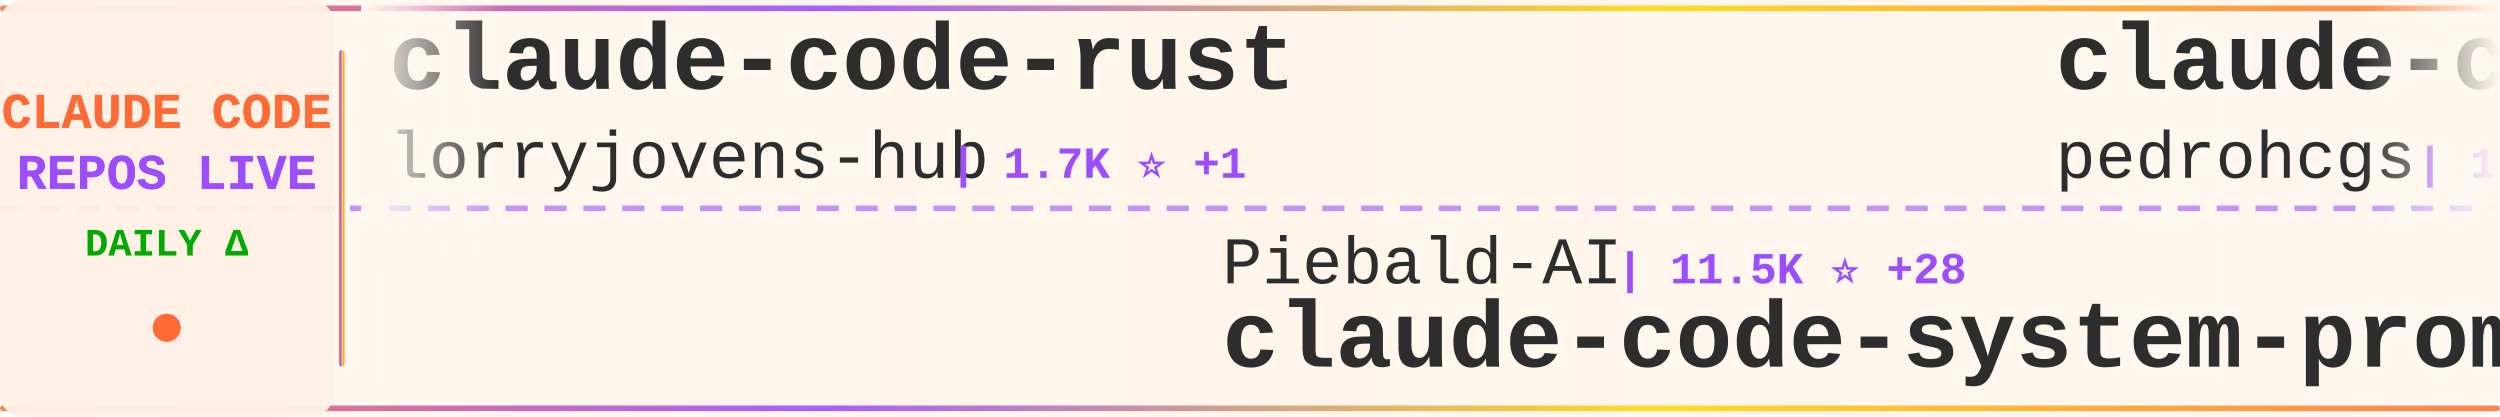
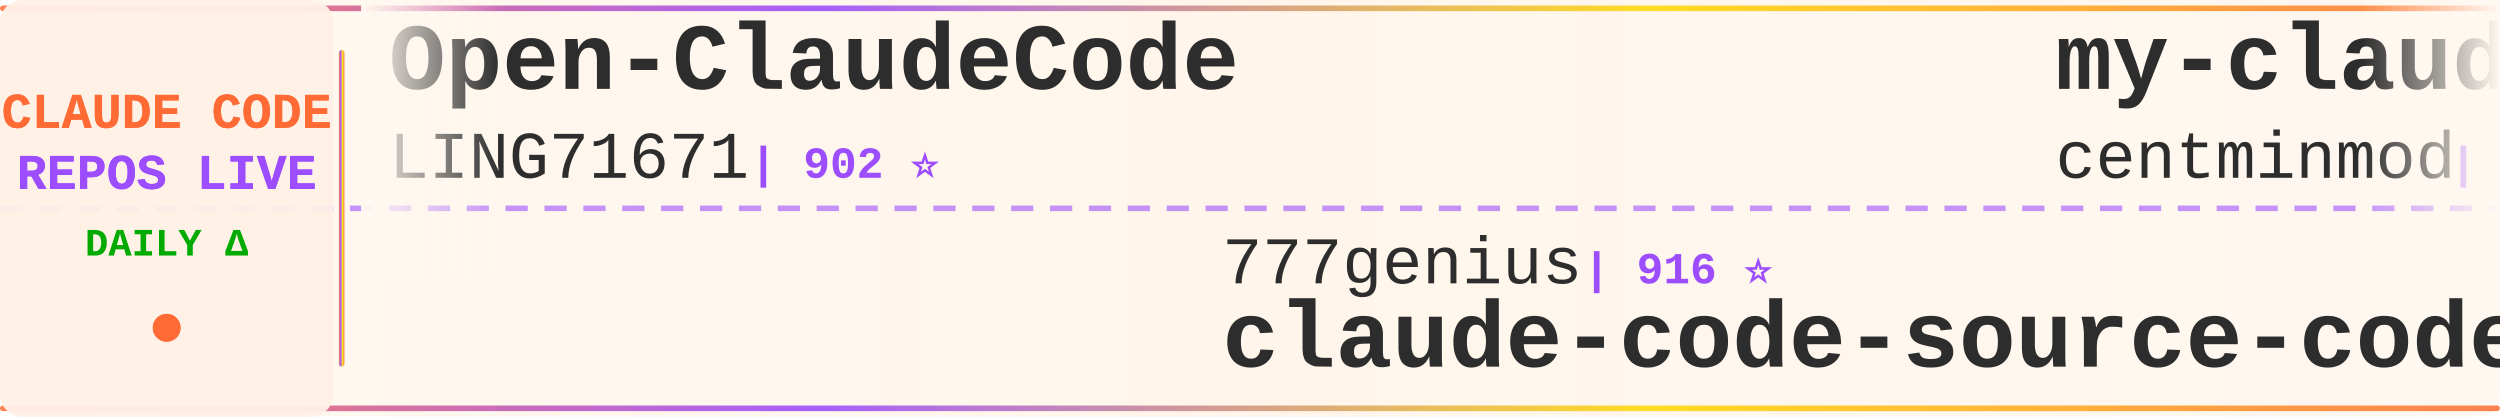
<svg xmlns="http://www.w3.org/2000/svg" width="900" height="150">
  <defs>
    <linearGradient id="tickerBg" x1="0%" y1="0%" x2="100%" y2="0%">
      <stop offset="0%" style="stop-color:#fff8f0;stop-opacity:0.98" />
      <stop offset="50%" style="stop-color:#fff5eb;stop-opacity:1" />
      <stop offset="100%" style="stop-color:#fff8f0;stop-opacity:0.98" />
    </linearGradient>
    <linearGradient id="borderGrad" x1="0%" y1="0%" x2="100%" y2="0%">
      <stop offset="0%" style="stop-color:#FF6B35;stop-opacity:0.85">
        <animate attributeName="stop-opacity" values="0.85;1;0.85" dur="2s" repeatCount="indefinite" />
      </stop>
      <stop offset="33%" style="stop-color:#9C4EFF;stop-opacity:0.9">
        <animate attributeName="stop-opacity" values="0.9;1;0.9" dur="2.2s" repeatCount="indefinite" />
      </stop>
      <stop offset="66%" style="stop-color:#FFD700;stop-opacity:0.85">
        <animate attributeName="stop-opacity" values="0.85;1;0.85" dur="1.8s" repeatCount="indefinite" />
      </stop>
      <stop offset="100%" style="stop-color:#FF6B35;stop-opacity:0.85">
        <animate attributeName="stop-opacity" values="0.85;1;0.85" dur="2s" repeatCount="indefinite" />
      </stop>
    </linearGradient>
    <filter id="textGlow">
      <feGaussianBlur stdDeviation="0.15" result="coloredBlur" />
      <feMerge>
        <feMergeNode in="coloredBlur" />
        <feMergeNode in="SourceGraphic" />
      </feMerge>
    </filter>
    <filter id="metricGlow">
      <feGaussianBlur stdDeviation="0.2" result="coloredBlur" />
      <feMerge>
        <feMergeNode in="coloredBlur" />
        <feMergeNode in="SourceGraphic" />
      </feMerge>
    </filter>
    <linearGradient id="leftFade" x1="0%" y1="0%" x2="100%" y2="0%">
      <stop offset="0%" style="stop-color:#fff8f0;stop-opacity:1" />
      <stop offset="100%" style="stop-color:#fff8f0;stop-opacity:0" />
    </linearGradient>
    <linearGradient id="rightFade" x1="0%" y1="0%" x2="100%" y2="0%">
      <stop offset="0%" style="stop-color:#fff8f0;stop-opacity:0" />
      <stop offset="100%" style="stop-color:#fff8f0;stop-opacity:1" />
    </linearGradient>
  </defs>
  <rect width="900" height="150" fill="url(#tickerBg)" rx="8" />
  <rect x="0" y="2" width="900" height="2" fill="url(#borderGrad)" rx="1" />
  <rect x="0" y="146" width="900" height="2" fill="url(#borderGrad)" rx="1" />
  <line x1="0" y1="75" x2="900" y2="75" stroke="#9C4EFF" stroke-width="2" stroke-dasharray="8 6" opacity="0.6" />
  <rect x="0" y="0" width="120" height="150" fill="#fff0e6" opacity="0.95" rx="8" />
  <text x="60" y="46" font-family="'Courier New', monospace" font-size="18" font-weight="bold" fill="#FF6B35" text-anchor="middle" filter="url(#textGlow)">
    CLAUDE CODE
  </text>
  <text x="60" y="68" font-family="'Courier New', monospace" font-size="18" font-weight="bold" fill="#9C4EFF" text-anchor="middle" filter="url(#textGlow)">
    REPOS LIVE
  </text>
  <text x="60" y="92" font-family="'Courier New', monospace" font-size="14" font-weight="bold" fill="#00aa00" text-anchor="middle">
    DAILY Δ
  </text>
  <circle cx="60" cy="118" r="5" fill="#FF6B35" filter="url(#metricGlow)">
    <animate attributeName="r" values="4;6;4" dur="1.5s" repeatCount="indefinite" />
    <animate attributeName="opacity" values="0.6;1;0.6" dur="1.5s" repeatCount="indefinite" />
  </circle>
  <rect x="122" y="18" width="2" height="114" fill="url(#borderGrad)" rx="1" />
  <clipPath id="tickerClip">
    <rect x="130" y="0" width="770" height="150" />
  </clipPath>
  <g clip-path="url(#tickerClip)">
    <g id="tickerItems">
      <animateTransform attributeName="transform" attributeType="XML" type="translate" from="0 0" to="-3000 0" dur="54s" repeatCount="indefinite" />
      <g transform="translate(0, 0)">
-         <text x="140" y="32" font-family="'Courier New', monospace" font-size="34" font-weight="bold" fill="#2d2d2d">claude-code-rust</text>
-         <text x="140" y="64" font-family="'Courier New', monospace" font-size="24" font-weight="normal" fill="#2d2d2d" opacity="1.0">lorryjovens-hub</text>
-         <text x="342" y="64" font-family="'Courier New', monospace" font-size="16" font-weight="bold" fill="#9C4EFF"> | 1.7K ⭐ +1</text>
+         <text x="140" y="32" font-family="'Courier New', monospace" font-size="34" font-weight="bold" fill="#2d2d2d">Open-ClaudeCode</text>
+         <text x="140" y="64" font-family="'Courier New', monospace" font-size="24" font-weight="normal" fill="#2d2d2d" opacity="1.0">LING71671</text>
+         <text x="270" y="64" font-family="'Courier New', monospace" font-size="16" font-weight="bold" fill="#9C4EFF"> | 902 ⭐</text>
      </g>
      <g transform="translate(300, 0)">
-         <text x="140" y="102" font-family="'Courier New', monospace" font-size="24" font-weight="normal" fill="#2d2d2d" opacity="1.0">Piebald-AI</text>
-         <text x="282" y="102" font-family="'Courier New', monospace" font-size="16" font-weight="bold" fill="#9C4EFF"> | 11.5K ⭐ +28</text>
-         <text x="140" y="132" font-family="'Courier New', monospace" font-size="34" font-weight="bold" fill="#2d2d2d">claude-code-system-promp...</text>
+         <text x="140" y="102" font-family="'Courier New', monospace" font-size="24" font-weight="normal" fill="#2d2d2d" opacity="1.0">777genius</text>
+         <text x="270" y="102" font-family="'Courier New', monospace" font-size="16" font-weight="bold" fill="#9C4EFF"> | 916 ⭐</text>
+         <text x="140" y="132" font-family="'Courier New', monospace" font-size="34" font-weight="bold" fill="#2d2d2d">claude-code-source-code</text>
      </g>
      <g transform="translate(600, 0)">
-         <text x="140" y="32" font-family="'Courier New', monospace" font-size="34" font-weight="bold" fill="#2d2d2d">claude-code-my-workflow</text>
-         <text x="140" y="64" font-family="'Courier New', monospace" font-size="24" font-weight="normal" fill="#2d2d2d" opacity="1.0">pedrohcgs</text>
-         <text x="270" y="64" font-family="'Courier New', monospace" font-size="16" font-weight="bold" fill="#9C4EFF"> | 1.3K ⭐ +1</text>
+         <text x="140" y="32" font-family="'Courier New', monospace" font-size="34" font-weight="bold" fill="#2d2d2d">my-claude-code-setup</text>
+         <text x="140" y="64" font-family="'Courier New', monospace" font-size="24" font-weight="normal" fill="#2d2d2d" opacity="1.0">centminmod</text>
+         <text x="282" y="64" font-family="'Courier New', monospace" font-size="16" font-weight="bold" fill="#9C4EFF"> | 2.4K ⭐ +3</text>
      </g>
      <g transform="translate(900, 0)">
-         <text x="140" y="102" font-family="'Courier New', monospace" font-size="24" font-weight="normal" fill="#2d2d2d" opacity="1.0">ChrisWiles</text>
-         <text x="282" y="102" font-family="'Courier New', monospace" font-size="16" font-weight="bold" fill="#9C4EFF"> | 6.0K ⭐ +1</text>
-         <text x="140" y="132" font-family="'Courier New', monospace" font-size="34" font-weight="bold" fill="#2d2d2d">claude-code-showcase</text>
-       </g>
-       <g transform="translate(1200, 0)">
-         <text x="140" y="32" font-family="'Courier New', monospace" font-size="34" font-weight="bold" fill="#2d2d2d">claude-code-source-code-...</text>
-         <text x="140" y="64" font-family="'Courier New', monospace" font-size="24" font-weight="normal" fill="#2d2d2d" opacity="1.0">ghuntley</text>
-         <text x="258" y="64" font-family="'Courier New', monospace" font-size="16" font-weight="bold" fill="#9C4EFF"> | 986 ⭐</text>
-       </g>
-       <g transform="translate(1500, 0)">
        <text x="140" y="102" font-family="'Courier New', monospace" font-size="24" font-weight="normal" fill="#2d2d2d" opacity="1.0">kodu-ai</text>
        <text x="246" y="102" font-family="'Courier New', monospace" font-size="16" font-weight="bold" fill="#9C4EFF"> | 5.3K ⭐</text>
        <text x="140" y="132" font-family="'Courier New', monospace" font-size="34" font-weight="bold" fill="#2d2d2d">claude-coder</text>
      </g>
+       <g transform="translate(1200, 0)">
+         <text x="140" y="32" font-family="'Courier New', monospace" font-size="34" font-weight="bold" fill="#2d2d2d">Claude-code</text>
+         <text x="140" y="64" font-family="'Courier New', monospace" font-size="24" font-weight="normal" fill="#2d2d2d" opacity="1.0">zstmfhy</text>
+         <text x="246" y="64" font-family="'Courier New', monospace" font-size="16" font-weight="bold" fill="#9C4EFF"> | 190 ⭐</text>
+       </g>
+       <g transform="translate(1500, 0)">
+         <text x="140" y="102" font-family="'Courier New', monospace" font-size="24" font-weight="normal" fill="#2d2d2d" opacity="1.0">Chachamaru127</text>
+         <text x="318" y="102" font-family="'Courier New', monospace" font-size="16" font-weight="bold" fill="#9C4EFF"> | 2.9K ⭐ +7</text>
+         <text x="140" y="132" font-family="'Courier New', monospace" font-size="34" font-weight="bold" fill="#2d2d2d">claude-code-harness</text>
+       </g>
      <g transform="translate(1800, 0)">
-         <text x="140" y="32" font-family="'Courier New', monospace" font-size="34" font-weight="bold" fill="#2d2d2d">ECC</text>
-         <text x="140" y="64" font-family="'Courier New', monospace" font-size="24" font-weight="normal" fill="#2d2d2d" opacity="1.0">affaan-m</text>
-         <text x="258" y="64" font-family="'Courier New', monospace" font-size="16" font-weight="bold" fill="#9C4EFF"> | 223.5K ⭐ +481</text>
+         <text x="140" y="32" font-family="'Courier New', monospace" font-size="34" font-weight="bold" fill="#2d2d2d">claude-code-proxy</text>
+         <text x="140" y="64" font-family="'Courier New', monospace" font-size="24" font-weight="normal" fill="#2d2d2d" opacity="1.0">1rgs</text>
+         <text x="210" y="64" font-family="'Courier New', monospace" font-size="16" font-weight="bold" fill="#9C4EFF"> | 3.7K ⭐ +4</text>
      </g>
      <g transform="translate(2100, 0)">
-         <text x="140" y="102" font-family="'Courier New', monospace" font-size="24" font-weight="normal" fill="#2d2d2d" opacity="1.0">anthropics</text>
-         <text x="282" y="102" font-family="'Courier New', monospace" font-size="16" font-weight="bold" fill="#9C4EFF"> | 8.2K ⭐ +12</text>
-         <text x="140" y="132" font-family="'Courier New', monospace" font-size="34" font-weight="bold" fill="#2d2d2d">claude-code-action</text>
+         <text x="140" y="102" font-family="'Courier New', monospace" font-size="24" font-weight="normal" fill="#2d2d2d" opacity="1.0">feiskyer</text>
+         <text x="258" y="102" font-family="'Courier New', monospace" font-size="16" font-weight="bold" fill="#9C4EFF"> | 1.6K ⭐ +1</text>
+         <text x="140" y="132" font-family="'Courier New', monospace" font-size="34" font-weight="bold" fill="#2d2d2d">claude-code-settings</text>
      </g>
      <g transform="translate(2400, 0)">
-         <text x="140" y="32" font-family="'Courier New', monospace" font-size="34" font-weight="bold" fill="#2d2d2d">claude-code-telegram</text>
-         <text x="140" y="64" font-family="'Courier New', monospace" font-size="24" font-weight="normal" fill="#2d2d2d" opacity="1.0">RichardAtCT</text>
-         <text x="294" y="64" font-family="'Courier New', monospace" font-size="16" font-weight="bold" fill="#9C4EFF"> | 2.7K ⭐ +1</text>
+         <text x="140" y="32" font-family="'Courier New', monospace" font-size="34" font-weight="bold" fill="#2d2d2d">claude-code-proxy</text>
+         <text x="140" y="64" font-family="'Courier New', monospace" font-size="24" font-weight="normal" fill="#2d2d2d" opacity="1.0">fuergaosi233</text>
+         <text x="306" y="64" font-family="'Courier New', monospace" font-size="16" font-weight="bold" fill="#9C4EFF"> | 2.7K ⭐ +6</text>
      </g>
      <g transform="translate(2700, 0)">
-         <text x="140" y="102" font-family="'Courier New', monospace" font-size="24" font-weight="normal" fill="#2d2d2d" opacity="1.0">ChinaSiro</text>
-         <text x="270" y="102" font-family="'Courier New', monospace" font-size="16" font-weight="bold" fill="#9C4EFF"> | 9.5K ⭐ +5</text>
-         <text x="140" y="132" font-family="'Courier New', monospace" font-size="34" font-weight="bold" fill="#2d2d2d">claude-code-sourcemap</text>
+         <text x="140" y="102" font-family="'Courier New', monospace" font-size="24" font-weight="normal" fill="#2d2d2d" opacity="1.0">rohitg00</text>
+         <text x="258" y="102" font-family="'Courier New', monospace" font-size="16" font-weight="bold" fill="#9C4EFF"> | 2.2K ⭐ +9</text>
+         <text x="140" y="132" font-family="'Courier New', monospace" font-size="34" font-weight="bold" fill="#2d2d2d">awesome-claude-code-tool...</text>
      </g>
      <g transform="translate(3000, 0)">
-         <text x="140" y="32" font-family="'Courier New', monospace" font-size="34" font-weight="bold" fill="#2d2d2d">claude-code-rust</text>
-         <text x="140" y="64" font-family="'Courier New', monospace" font-size="24" font-weight="normal" fill="#2d2d2d" opacity="1.0">lorryjovens-hub</text>
-         <text x="342" y="64" font-family="'Courier New', monospace" font-size="16" font-weight="bold" fill="#9C4EFF"> | 1.7K ⭐ +1</text>
+         <text x="140" y="32" font-family="'Courier New', monospace" font-size="34" font-weight="bold" fill="#2d2d2d">Open-ClaudeCode</text>
+         <text x="140" y="64" font-family="'Courier New', monospace" font-size="24" font-weight="normal" fill="#2d2d2d" opacity="1.0">LING71671</text>
+         <text x="270" y="64" font-family="'Courier New', monospace" font-size="16" font-weight="bold" fill="#9C4EFF"> | 902 ⭐</text>
      </g>
      <g transform="translate(3300, 0)">
-         <text x="140" y="102" font-family="'Courier New', monospace" font-size="24" font-weight="normal" fill="#2d2d2d" opacity="1.0">Piebald-AI</text>
-         <text x="282" y="102" font-family="'Courier New', monospace" font-size="16" font-weight="bold" fill="#9C4EFF"> | 11.5K ⭐ +28</text>
-         <text x="140" y="132" font-family="'Courier New', monospace" font-size="34" font-weight="bold" fill="#2d2d2d">claude-code-system-promp...</text>
+         <text x="140" y="102" font-family="'Courier New', monospace" font-size="24" font-weight="normal" fill="#2d2d2d" opacity="1.0">777genius</text>
+         <text x="270" y="102" font-family="'Courier New', monospace" font-size="16" font-weight="bold" fill="#9C4EFF"> | 916 ⭐</text>
+         <text x="140" y="132" font-family="'Courier New', monospace" font-size="34" font-weight="bold" fill="#2d2d2d">claude-code-source-code</text>
      </g>
      <g transform="translate(3600, 0)">
-         <text x="140" y="32" font-family="'Courier New', monospace" font-size="34" font-weight="bold" fill="#2d2d2d">claude-code-my-workflow</text>
-         <text x="140" y="64" font-family="'Courier New', monospace" font-size="24" font-weight="normal" fill="#2d2d2d" opacity="1.0">pedrohcgs</text>
-         <text x="270" y="64" font-family="'Courier New', monospace" font-size="16" font-weight="bold" fill="#9C4EFF"> | 1.3K ⭐ +1</text>
+         <text x="140" y="32" font-family="'Courier New', monospace" font-size="34" font-weight="bold" fill="#2d2d2d">my-claude-code-setup</text>
+         <text x="140" y="64" font-family="'Courier New', monospace" font-size="24" font-weight="normal" fill="#2d2d2d" opacity="1.0">centminmod</text>
+         <text x="282" y="64" font-family="'Courier New', monospace" font-size="16" font-weight="bold" fill="#9C4EFF"> | 2.4K ⭐ +3</text>
      </g>
      <g transform="translate(3900, 0)">
-         <text x="140" y="102" font-family="'Courier New', monospace" font-size="24" font-weight="normal" fill="#2d2d2d" opacity="1.0">ChrisWiles</text>
-         <text x="282" y="102" font-family="'Courier New', monospace" font-size="16" font-weight="bold" fill="#9C4EFF"> | 6.0K ⭐ +1</text>
-         <text x="140" y="132" font-family="'Courier New', monospace" font-size="34" font-weight="bold" fill="#2d2d2d">claude-code-showcase</text>
+         <text x="140" y="102" font-family="'Courier New', monospace" font-size="24" font-weight="normal" fill="#2d2d2d" opacity="1.0">kodu-ai</text>
+         <text x="246" y="102" font-family="'Courier New', monospace" font-size="16" font-weight="bold" fill="#9C4EFF"> | 5.3K ⭐</text>
+         <text x="140" y="132" font-family="'Courier New', monospace" font-size="34" font-weight="bold" fill="#2d2d2d">claude-coder</text>
      </g>
    </g>
  </g>
  <rect x="130" y="0" width="50" height="100" fill="url(#leftFade)" />
  <rect x="850" y="0" width="50" height="100" fill="url(#rightFade)" />
</svg>
